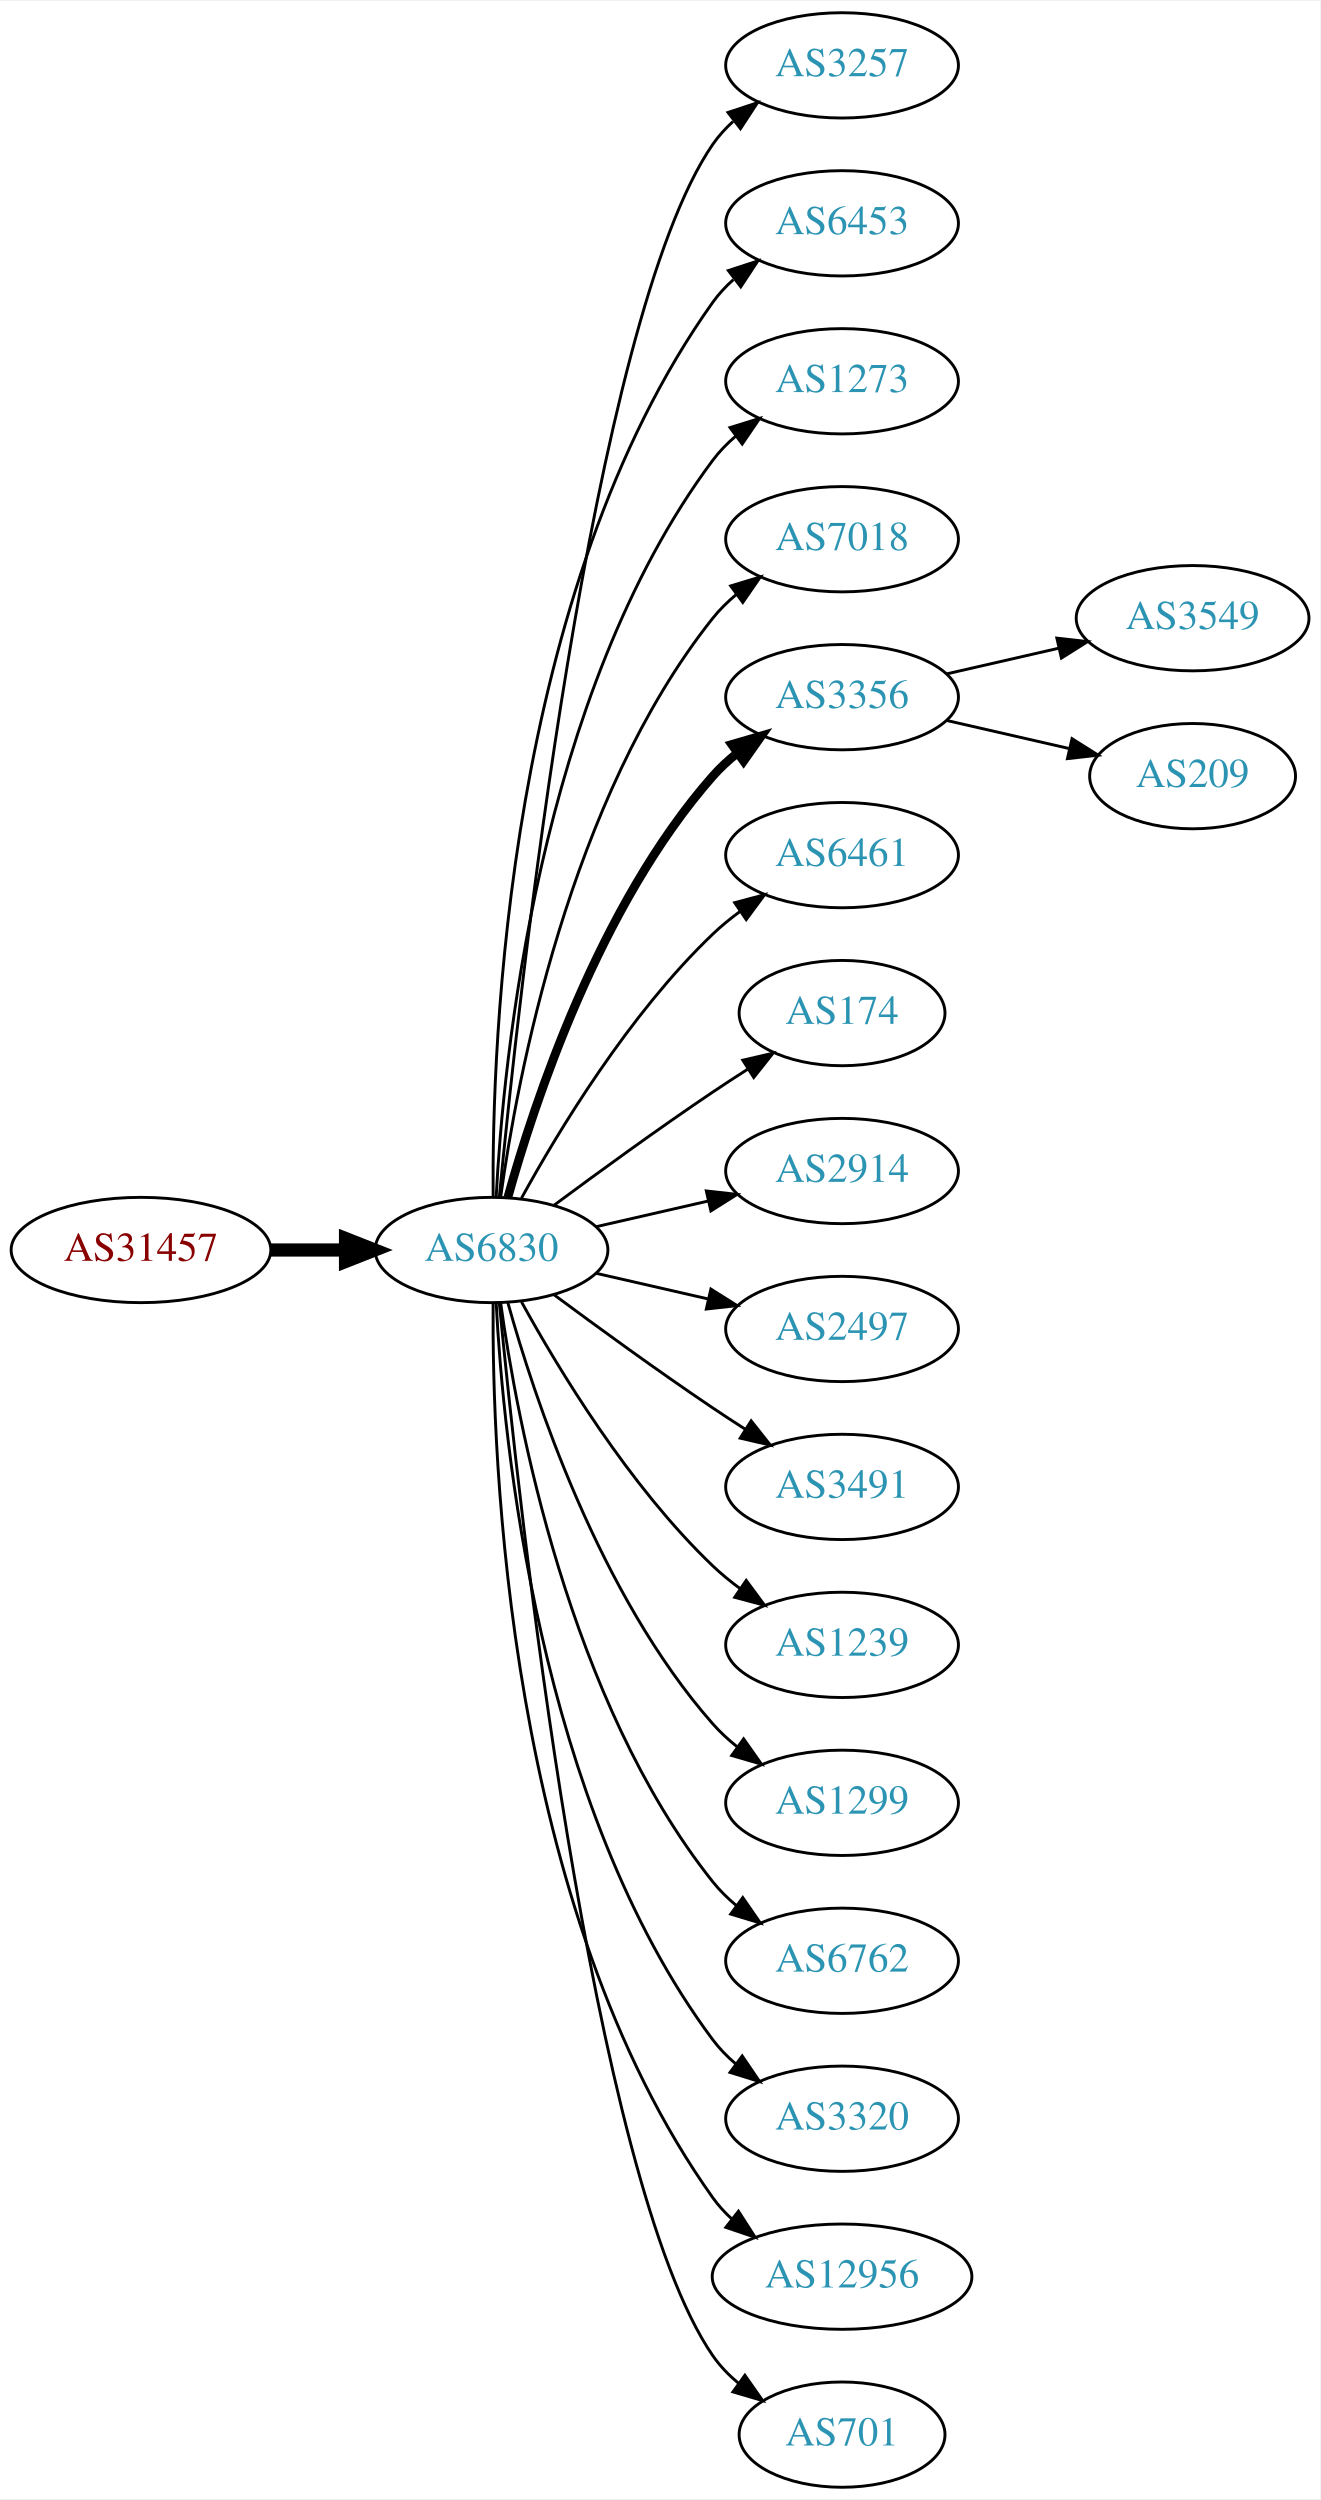
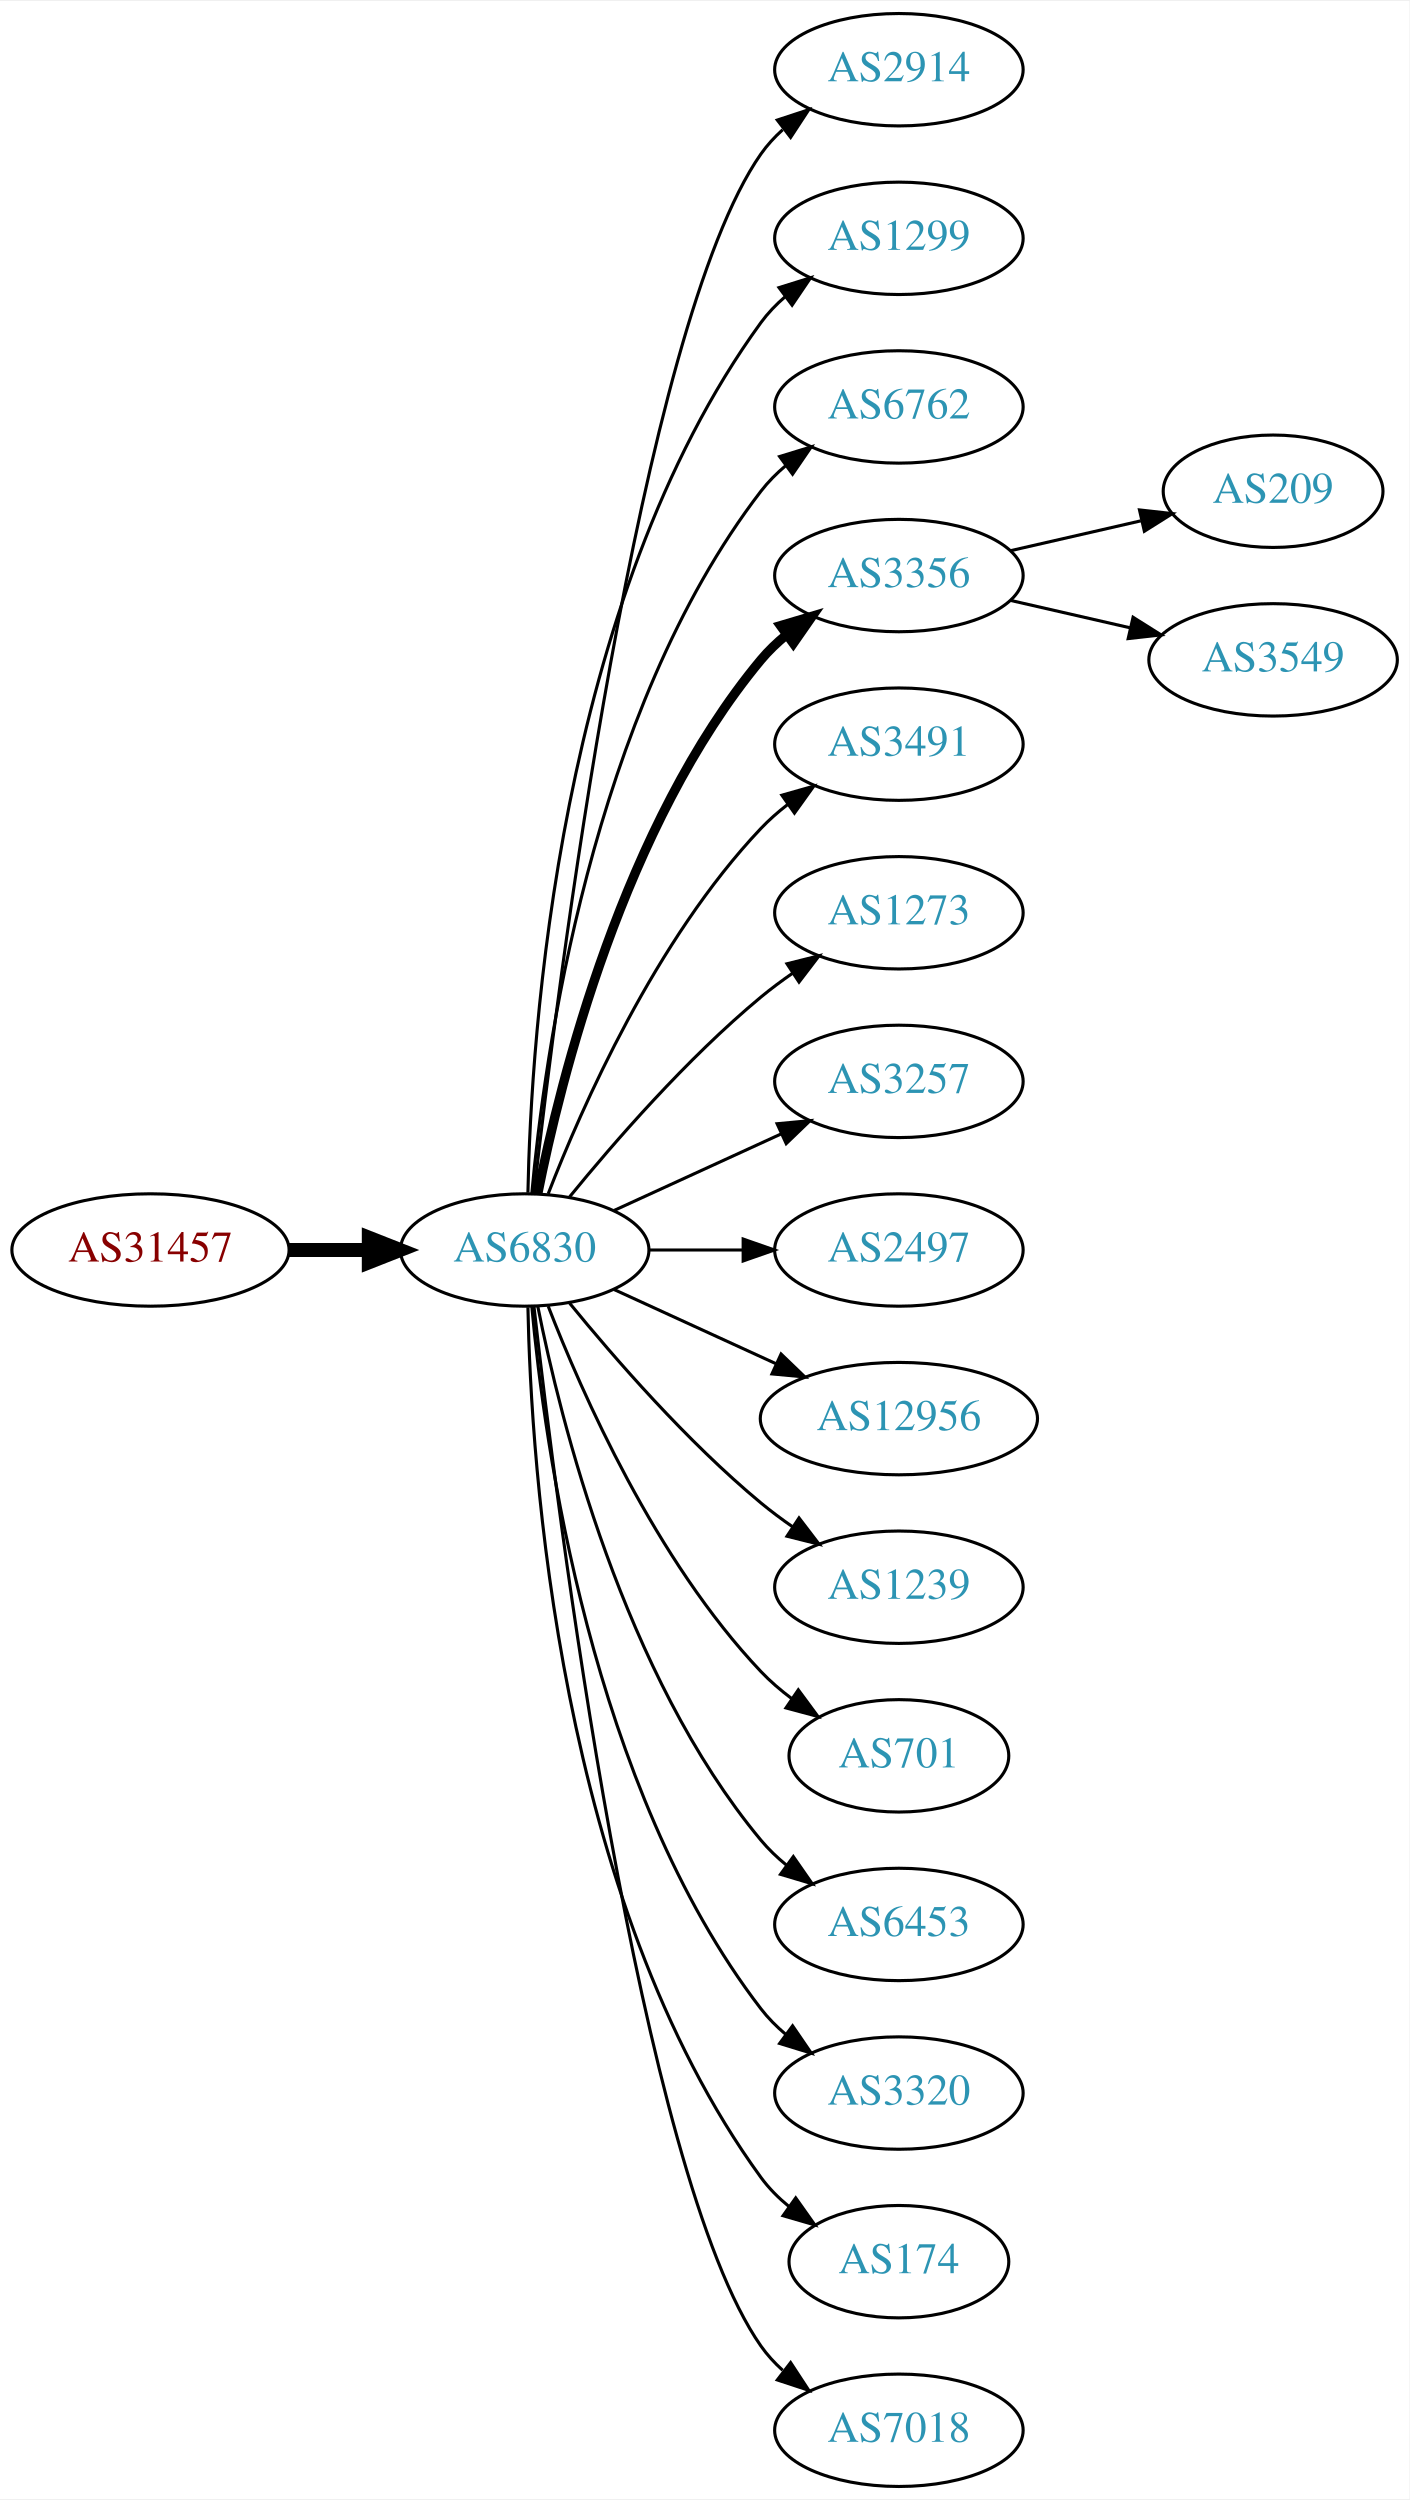
- <svg xmlns="http://www.w3.org/2000/svg" xmlns:xlink="http://www.w3.org/1999/xlink" width="451pt" height="854pt" viewBox="0.00 0.00 451.37 854.00">
-   <g id="graph0" class="graph" transform="scale(1 1) rotate(0) translate(4 850)">
-     <polygon fill="white" stroke="none" points="-4,4 -4,-850 447.37,-850 447.37,4 -4,4" />
+ <svg xmlns="http://www.w3.org/2000/svg" xmlns:xlink="http://www.w3.org/1999/xlink" width="451pt" height="800pt" viewBox="0.00 0.00 451.37 800.00">
+   <g id="graph0" class="graph" transform="scale(1 1) rotate(0) translate(4 796)">
+     <polygon fill="white" stroke="none" points="-4,4 -4,-796 447.37,-796 447.37,4 -4,4" />
    <g id="node1" class="node">
      <g id="a_node1">
        <a xlink:href="/asn/31457" xlink:title="AS31457 ~ Eos Data Systems GmbH [AT]">
-           <ellipse fill="#ffffff" stroke="black" cx="44.196" cy="-423" rx="44.393" ry="18" />
-           <text text-anchor="middle" x="44.196" y="-419.3" font-family="Times,serif" font-size="14.00" fill="#880000">AS31457</text>
+           <ellipse fill="#ffffff" stroke="black" cx="44.196" cy="-396" rx="44.393" ry="18" />
+           <text text-anchor="middle" x="44.196" y="-392.3" font-family="Times,serif" font-size="14.00" fill="#880000">AS31457</text>
        </a>
      </g>
    </g>
    <g id="node2" class="node">
      <g id="a_node2">
        <a xlink:href="/asn/6830" xlink:title="AS6830 ~ LGI-UPC [AT]">
-           <ellipse fill="#ffffff" stroke="black" cx="164.039" cy="-423" rx="39.794" ry="18" />
-           <text text-anchor="middle" x="164.039" y="-419.3" font-family="Times,serif" font-size="14.00" fill="#2c94b3">AS6830</text>
+           <ellipse fill="#ffffff" stroke="black" cx="164.039" cy="-396" rx="39.794" ry="18" />
+           <text text-anchor="middle" x="164.039" y="-392.3" font-family="Times,serif" font-size="14.00" fill="#2c94b3">AS6830</text>
        </a>
      </g>
    </g>
    <g id="edge1" class="edge">
-       <path fill="none" stroke="black" stroke-width="4.5" d="M88.407,-423C96.72,-423 105.482,-423 113.965,-423" />
-       <polygon fill="black" stroke="black" stroke-width="4.5" points="114.123,-426.938 124.123,-423 114.123,-419.063 114.123,-426.938" />
+       <path fill="none" stroke="black" stroke-width="4.5" d="M88.407,-396C96.72,-396 105.482,-396 113.965,-396" />
+       <polygon fill="black" stroke="black" stroke-width="4.5" points="114.123,-399.938 124.123,-396 114.123,-392.063 114.123,-399.938" />
    </g>
    <g id="node3" class="node">
      <g id="a_node3">
-         <a xlink:href="/asn/3257" xlink:title="AS3257 ~ GTT [DE]">
-           <ellipse fill="#ffffff" stroke="black" cx="283.881" cy="-828" rx="39.794" ry="18" />
-           <text text-anchor="middle" x="283.881" y="-824.3" font-family="Times,serif" font-size="14.00" fill="#2c94b3">AS3257</text>
+         <a xlink:href="/asn/2914" xlink:title="AS2914 ~ NTT America, Inc. [US]">
+           <ellipse fill="#ffffff" stroke="black" cx="283.881" cy="-774" rx="39.794" ry="18" />
+           <text text-anchor="middle" x="283.881" y="-770.3" font-family="Times,serif" font-size="14.00" fill="#2c94b3">AS2914</text>
        </a>
      </g>
    </g>
    <g id="edge2" class="edge">
-       <path fill="none" stroke="black" d="M166.704,-441.084C173.154,-508.004 198.206,-740.832 239.685,-801 241.643,-803.84 244.006,-806.441 246.607,-808.81" />
-       <polygon fill="black" stroke="black" points="244.89,-811.905 254.95,-815.229 249.159,-806.357 244.89,-811.905" />
+       <path fill="none" stroke="black" d="M167.009,-414.101C174.237,-477.928 200.915,-691.628 239.685,-747 241.663,-749.825 244.041,-752.416 246.652,-754.779" />
+       <polygon fill="black" stroke="black" points="244.945,-757.881 255.01,-761.188 249.204,-752.326 244.945,-757.881" />
    </g>
    <g id="node4" class="node">
      <g id="a_node4">
-         <a xlink:href="/asn/6453" xlink:title="AS6453 ~ TATA COMMUNICATIONS (AMERICA) INC [US]">
-           <ellipse fill="#ffffff" stroke="black" cx="283.881" cy="-774" rx="39.794" ry="18" />
-           <text text-anchor="middle" x="283.881" y="-770.3" font-family="Times,serif" font-size="14.00" fill="#2c94b3">AS6453</text>
+         <a xlink:href="/asn/1299" xlink:title="AS1299 ~ Telia Carrier [EU]">
+           <ellipse fill="#ffffff" stroke="black" cx="283.881" cy="-720" rx="39.794" ry="18" />
+           <text text-anchor="middle" x="283.881" y="-716.3" font-family="Times,serif" font-size="14.00" fill="#2c94b3">AS1299</text>
        </a>
      </g>
    </g>
    <g id="edge3" class="edge">
-       <path fill="none" stroke="black" d="M164.587,-441.063C164.168,-493.503 169.322,-648.293 239.685,-747 241.687,-749.809 244.082,-752.388 246.703,-754.743" />
-       <polygon fill="black" stroke="black" points="245.007,-757.852 255.079,-761.139 249.255,-752.288 245.007,-757.852" />
+       <path fill="none" stroke="black" d="M165.071,-414.337C166.044,-464.079 174.763,-603.806 239.685,-693 241.897,-696.039 244.565,-698.813 247.477,-701.326" />
+       <polygon fill="black" stroke="black" points="245.495,-704.214 255.608,-707.373 249.672,-698.597 245.495,-704.214" />
    </g>
    <g id="node5" class="node">
      <g id="a_node5">
-         <a xlink:href="/asn/1273" xlink:title="AS1273 ~ Vodafone Group PLC [EU]">
-           <ellipse fill="#ffffff" stroke="black" cx="283.881" cy="-720" rx="39.794" ry="18" />
-           <text text-anchor="middle" x="283.881" y="-716.3" font-family="Times,serif" font-size="14.00" fill="#2c94b3">AS1273</text>
+         <a xlink:href="/asn/6762" xlink:title="AS6762 ~ TELECOM ITALIA SPARKLE S.p.A. [IT]">
+           <ellipse fill="#ffffff" stroke="black" cx="283.881" cy="-666" rx="39.794" ry="18" />
+           <text text-anchor="middle" x="283.881" y="-662.3" font-family="Times,serif" font-size="14.00" fill="#2c94b3">AS6762</text>
        </a>
      </g>
    </g>
    <g id="edge4" class="edge">
-       <path fill="none" stroke="black" d="M165.63,-441.023C168.007,-487.412 179.925,-612.893 239.685,-693 241.933,-696.013 244.624,-698.769 247.551,-701.272" />
-       <polygon fill="black" stroke="black" points="245.582,-704.169 255.702,-707.303 249.746,-698.542 245.582,-704.169" />
+       <path fill="none" stroke="black" d="M166.323,-414.117C170.221,-457.332 185.238,-568.131 239.685,-639 241.975,-641.981 244.695,-644.716 247.639,-647.205" />
+       <polygon fill="black" stroke="black" points="245.686,-650.113 255.816,-653.218 249.833,-644.473 245.686,-650.113" />
    </g>
    <g id="node6" class="node">
      <g id="a_node6">
-         <a xlink:href="/asn/7018" xlink:title="AS7018 ~ AT&amp;T Services, Inc. [US]">
-           <ellipse fill="#ffffff" stroke="black" cx="283.881" cy="-666" rx="39.794" ry="18" />
-           <text text-anchor="middle" x="283.881" y="-662.3" font-family="Times,serif" font-size="14.00" fill="#2c94b3">AS7018</text>
-         </a>
-       </g>
-     </g>
-     <g id="edge5" class="edge">
-       <path fill="none" stroke="black" d="M167.178,-441.17C172.678,-480.974 190.504,-577.233 239.685,-639 242.026,-641.94 244.781,-644.649 247.747,-647.121" />
-       <polygon fill="black" stroke="black" points="245.812,-650.042 255.953,-653.11 249.939,-644.388 245.812,-650.042" />
-     </g>
-     <g id="node7" class="node">
-       <g id="a_node7">
        <a xlink:href="/asn/3356" xlink:title="AS3356 ~ Level 3 Parent, LLC [US]">
          <ellipse fill="#ffffff" stroke="black" cx="283.881" cy="-612" rx="39.794" ry="18" />
          <text text-anchor="middle" x="283.881" y="-608.3" font-family="Times,serif" font-size="14.00" fill="#2c94b3">AS3356</text>
        </a>
      </g>
    </g>
+     <g id="edge5" class="edge">
+       <path fill="none" stroke="black" stroke-width="3" d="M168.237,-414.073C175.401,-450.141 195.675,-532.125 239.685,-585 242.09,-587.889 244.886,-590.563 247.879,-593.013" />
+       <polygon fill="black" stroke="black" stroke-width="3" points="245.967,-595.95 256.122,-598.973 250.069,-590.277 245.967,-595.95" />
+     </g>
+     <g id="node7" class="node">
+       <g id="a_node7">
+         <a xlink:href="/asn/3491" xlink:title="AS3491 ~ PCCW Global, Inc. [US]">
+           <ellipse fill="#ffffff" stroke="black" cx="283.881" cy="-558" rx="39.794" ry="18" />
+           <text text-anchor="middle" x="283.881" y="-554.3" font-family="Times,serif" font-size="14.00" fill="#2c94b3">AS3491</text>
+         </a>
+       </g>
+     </g>
    <g id="edge6" class="edge">
-       <path fill="none" stroke="black" stroke-width="3" d="M169.612,-440.946C178.517,-472.995 200.801,-540.842 239.685,-585 242.169,-587.821 245.019,-590.449 248.044,-592.871" />
-       <polygon fill="black" stroke="black" stroke-width="3" points="246.162,-595.828 256.334,-598.791 250.23,-590.131 246.162,-595.828" />
+       <path fill="none" stroke="black" d="M171.562,-413.994C182.312,-441.728 205.969,-495.429 239.685,-531 242.271,-533.728 245.188,-536.294 248.257,-538.677" />
+       <polygon fill="black" stroke="black" points="246.411,-541.658 256.605,-544.543 250.435,-535.93 246.411,-541.658" />
    </g>
    <g id="node8" class="node">
      <g id="a_node8">
-         <a xlink:href="/asn/6461" xlink:title="AS6461 ~ Zayo Bandwidth [US]">
-           <ellipse fill="#ffffff" stroke="black" cx="283.881" cy="-558" rx="39.794" ry="18" />
-           <text text-anchor="middle" x="283.881" y="-554.3" font-family="Times,serif" font-size="14.00" fill="#2c94b3">AS6461</text>
+         <a xlink:href="/asn/1273" xlink:title="AS1273 ~ Vodafone Group PLC [EU]">
+           <ellipse fill="#ffffff" stroke="black" cx="283.881" cy="-504" rx="39.794" ry="18" />
+           <text text-anchor="middle" x="283.881" y="-500.3" font-family="Times,serif" font-size="14.00" fill="#2c94b3">AS1273</text>
        </a>
      </g>
    </g>
    <g id="edge7" class="edge">
-       <path fill="none" stroke="black" d="M174.28,-440.713C186.825,-463.561 211.002,-503.611 239.685,-531 242.553,-533.739 245.742,-536.347 249.051,-538.785" />
-       <polygon fill="black" stroke="black" points="247.175,-541.742 257.411,-544.477 251.114,-535.956 247.175,-541.742" />
+       <path fill="none" stroke="black" d="M178.458,-413.065C192.572,-430.375 215.987,-457.345 239.685,-477 242.901,-479.668 246.402,-482.27 249.972,-484.741" />
+       <polygon fill="black" stroke="black" points="248.05,-487.666 258.329,-490.236 251.896,-481.817 248.05,-487.666" />
    </g>
    <g id="node9" class="node">
      <g id="a_node9">
-         <a xlink:href="/asn/174" xlink:title="AS174 ~ Cogent Communications [US]">
-           <ellipse fill="#ffffff" stroke="black" cx="283.881" cy="-504" rx="35.194" ry="18" />
-           <text text-anchor="middle" x="283.881" y="-500.3" font-family="Times,serif" font-size="14.00" fill="#2c94b3">AS174</text>
+         <a xlink:href="/asn/3257" xlink:title="AS3257 ~ GTT [DE]">
+           <ellipse fill="#ffffff" stroke="black" cx="283.881" cy="-450" rx="39.794" ry="18" />
+           <text text-anchor="middle" x="283.881" y="-446.3" font-family="Times,serif" font-size="14.00" fill="#2c94b3">AS3257</text>
        </a>
      </g>
    </g>
    <g id="edge8" class="edge">
-       <path fill="none" stroke="black" d="M185.369,-438.277C200.231,-449.304 220.976,-464.407 239.685,-477 243.502,-479.569 247.552,-482.21 251.583,-484.786" />
-       <polygon fill="black" stroke="black" points="249.952,-487.895 260.277,-490.271 253.687,-481.975 249.952,-487.895" />
+       <path fill="none" stroke="black" d="M192.667,-408.661C208.624,-415.973 228.895,-425.261 246.178,-433.181" />
+       <polygon fill="black" stroke="black" points="244.876,-436.435 255.425,-437.419 247.793,-430.071 244.876,-436.435" />
    </g>
    <g id="node10" class="node">
      <g id="a_node10">
-         <a xlink:href="/asn/2914" xlink:title="AS2914 ~ NTT America, Inc. [US]">
-           <ellipse fill="#ffffff" stroke="black" cx="283.881" cy="-450" rx="39.794" ry="18" />
-           <text text-anchor="middle" x="283.881" y="-446.3" font-family="Times,serif" font-size="14.00" fill="#2c94b3">AS2914</text>
-         </a>
-       </g>
-     </g>
-     <g id="edge9" class="edge">
-       <path fill="none" stroke="black" d="M199.758,-430.955C211.758,-433.704 225.379,-436.825 238.071,-439.733" />
-       <polygon fill="black" stroke="black" points="237.474,-443.187 248.003,-442.009 239.037,-436.364 237.474,-443.187" />
-     </g>
-     <g id="node11" class="node">
-       <g id="a_node11">
        <a xlink:href="/asn/2497" xlink:title="AS2497 ~ Internet Initiative Japan Inc. [JP]">
          <ellipse fill="#ffffff" stroke="black" cx="283.881" cy="-396" rx="39.794" ry="18" />
          <text text-anchor="middle" x="283.881" y="-392.3" font-family="Times,serif" font-size="14.00" fill="#2c94b3">AS2497</text>
        </a>
      </g>
    </g>
+     <g id="edge9" class="edge">
+       <path fill="none" stroke="black" d="M203.951,-396C213.505,-396 223.854,-396 233.817,-396" />
+       <polygon fill="black" stroke="black" points="234.009,-399.5 244.009,-396 234.009,-392.5 234.009,-399.5" />
+     </g>
+     <g id="node11" class="node">
+       <g id="a_node11">
+         <a xlink:href="/asn/12956" xlink:title="AS12956 ~ TELXIUS [ES]">
+           <ellipse fill="#ffffff" stroke="black" cx="283.881" cy="-342" rx="44.393" ry="18" />
+           <text text-anchor="middle" x="283.881" y="-338.3" font-family="Times,serif" font-size="14.00" fill="#2c94b3">AS12956</text>
+         </a>
+       </g>
+     </g>
    <g id="edge10" class="edge">
-       <path fill="none" stroke="black" d="M199.758,-415.045C211.758,-412.296 225.379,-409.175 238.071,-406.267" />
-       <polygon fill="black" stroke="black" points="239.037,-409.636 248.003,-403.991 237.474,-402.813 239.037,-409.636" />
+       <path fill="none" stroke="black" d="M192.667,-383.339C208.165,-376.238 227.732,-367.272 244.678,-359.506" />
+       <polygon fill="black" stroke="black" points="246.148,-362.683 253.781,-355.335 243.232,-356.319 246.148,-362.683" />
    </g>
    <g id="node12" class="node">
      <g id="a_node12">
-         <a xlink:href="/asn/3491" xlink:title="AS3491 ~ PCCW Global, Inc. [US]">
-           <ellipse fill="#ffffff" stroke="black" cx="283.881" cy="-342" rx="39.794" ry="18" />
-           <text text-anchor="middle" x="283.881" y="-338.3" font-family="Times,serif" font-size="14.00" fill="#2c94b3">AS3491</text>
-         </a>
-       </g>
-     </g>
-     <g id="edge11" class="edge">
-       <path fill="none" stroke="black" d="M185.369,-407.723C200.231,-396.696 220.976,-381.593 239.685,-369 243.234,-366.611 246.984,-364.161 250.733,-361.758" />
-       <polygon fill="black" stroke="black" points="252.801,-364.591 259.381,-356.288 249.059,-358.675 252.801,-364.591" />
-     </g>
-     <g id="node13" class="node">
-       <g id="a_node13">
        <a xlink:href="/asn/1239" xlink:title="AS1239 ~ Sprint [US]">
          <ellipse fill="#ffffff" stroke="black" cx="283.881" cy="-288" rx="39.794" ry="18" />
          <text text-anchor="middle" x="283.881" y="-284.3" font-family="Times,serif" font-size="14.00" fill="#2c94b3">AS1239</text>
        </a>
      </g>
    </g>
+     <g id="edge11" class="edge">
+       <path fill="none" stroke="black" d="M178.458,-378.935C192.572,-361.625 215.987,-334.655 239.685,-315 242.901,-312.332 246.402,-309.73 249.972,-307.259" />
+       <polygon fill="black" stroke="black" points="251.896,-310.183 258.329,-301.764 248.05,-304.334 251.896,-310.183" />
+     </g>
+     <g id="node13" class="node">
+       <g id="a_node13">
+         <a xlink:href="/asn/701" xlink:title="AS701 ~ UUNET [US]">
+           <ellipse fill="#ffffff" stroke="black" cx="283.881" cy="-234" rx="35.194" ry="18" />
+           <text text-anchor="middle" x="283.881" y="-230.3" font-family="Times,serif" font-size="14.00" fill="#2c94b3">AS701</text>
+         </a>
+       </g>
+     </g>
    <g id="edge12" class="edge">
-       <path fill="none" stroke="black" d="M174.28,-405.287C186.825,-382.439 211.002,-342.389 239.685,-315 242.553,-312.261 245.742,-309.653 249.051,-307.215" />
-       <polygon fill="black" stroke="black" points="251.114,-310.044 257.411,-301.523 247.175,-304.258 251.114,-310.044" />
+       <path fill="none" stroke="black" d="M171.562,-378.006C182.312,-350.272 205.969,-296.571 239.685,-261 242.628,-257.895 246.001,-254.999 249.537,-252.345" />
+       <polygon fill="black" stroke="black" points="251.666,-255.129 257.956,-246.603 247.722,-249.346 251.666,-255.129" />
    </g>
    <g id="node14" class="node">
      <g id="a_node14">
-         <a xlink:href="/asn/1299" xlink:title="AS1299 ~ Telia Carrier [EU]">
-           <ellipse fill="#ffffff" stroke="black" cx="283.881" cy="-234" rx="39.794" ry="18" />
-           <text text-anchor="middle" x="283.881" y="-230.3" font-family="Times,serif" font-size="14.00" fill="#2c94b3">AS1299</text>
+         <a xlink:href="/asn/6453" xlink:title="AS6453 ~ TATA COMMUNICATIONS (AMERICA) INC [US]">
+           <ellipse fill="#ffffff" stroke="black" cx="283.881" cy="-180" rx="39.794" ry="18" />
+           <text text-anchor="middle" x="283.881" y="-176.3" font-family="Times,serif" font-size="14.00" fill="#2c94b3">AS6453</text>
        </a>
      </g>
    </g>
    <g id="edge13" class="edge">
-       <path fill="none" stroke="black" d="M169.612,-405.054C178.517,-373.005 200.801,-305.158 239.685,-261 242.169,-258.179 245.019,-255.551 248.044,-253.129" />
-       <polygon fill="black" stroke="black" points="250.23,-255.869 256.334,-247.209 246.162,-250.172 250.23,-255.869" />
+       <path fill="none" stroke="black" d="M168.237,-377.927C175.401,-341.859 195.675,-259.875 239.685,-207 242.09,-204.111 244.886,-201.437 247.879,-198.987" />
+       <polygon fill="black" stroke="black" points="250.069,-201.723 256.122,-193.027 245.967,-196.05 250.069,-201.723" />
    </g>
    <g id="node15" class="node">
      <g id="a_node15">
-         <a xlink:href="/asn/6762" xlink:title="AS6762 ~ TELECOM ITALIA SPARKLE S.p.A. [IT]">
-           <ellipse fill="#ffffff" stroke="black" cx="283.881" cy="-180" rx="39.794" ry="18" />
-           <text text-anchor="middle" x="283.881" y="-176.3" font-family="Times,serif" font-size="14.00" fill="#2c94b3">AS6762</text>
-         </a>
-       </g>
-     </g>
-     <g id="edge14" class="edge">
-       <path fill="none" stroke="black" d="M167.178,-404.83C172.678,-365.026 190.504,-268.767 239.685,-207 242.026,-204.06 244.781,-201.351 247.747,-198.879" />
-       <polygon fill="black" stroke="black" points="249.939,-201.612 255.953,-192.89 245.812,-195.958 249.939,-201.612" />
-     </g>
-     <g id="node16" class="node">
-       <g id="a_node16">
        <a xlink:href="/asn/3320" xlink:title="AS3320 ~ DTAG [DE]">
          <ellipse fill="#ffffff" stroke="black" cx="283.881" cy="-126" rx="39.794" ry="18" />
          <text text-anchor="middle" x="283.881" y="-122.3" font-family="Times,serif" font-size="14.00" fill="#2c94b3">AS3320</text>
        </a>
      </g>
    </g>
+     <g id="edge14" class="edge">
+       <path fill="none" stroke="black" d="M166.323,-377.883C170.221,-334.668 185.238,-223.869 239.685,-153 241.975,-150.019 244.695,-147.284 247.639,-144.795" />
+       <polygon fill="black" stroke="black" points="249.833,-147.527 255.816,-138.782 245.686,-141.887 249.833,-147.527" />
+     </g>
+     <g id="node16" class="node">
+       <g id="a_node16">
+         <a xlink:href="/asn/174" xlink:title="AS174 ~ Cogent Communications [US]">
+           <ellipse fill="#ffffff" stroke="black" cx="283.881" cy="-72" rx="35.194" ry="18" />
+           <text text-anchor="middle" x="283.881" y="-68.3" font-family="Times,serif" font-size="14.00" fill="#2c94b3">AS174</text>
+         </a>
+       </g>
+     </g>
    <g id="edge15" class="edge">
-       <path fill="none" stroke="black" d="M165.63,-404.977C168.007,-358.588 179.925,-233.107 239.685,-153 241.933,-149.987 244.624,-147.231 247.551,-144.728" />
-       <polygon fill="black" stroke="black" points="249.746,-147.458 255.702,-138.697 245.582,-141.831 249.746,-147.458" />
+       <path fill="none" stroke="black" d="M165.071,-377.663C166.044,-327.921 174.763,-188.194 239.685,-99 242.203,-95.541 245.311,-92.425 248.698,-89.647" />
+       <polygon fill="black" stroke="black" points="250.837,-92.42 256.956,-83.771 246.778,-86.716 250.837,-92.42" />
    </g>
    <g id="node17" class="node">
      <g id="a_node17">
-         <a xlink:href="/asn/12956" xlink:title="AS12956 ~ TELXIUS [ES]">
-           <ellipse fill="#ffffff" stroke="black" cx="283.881" cy="-72" rx="44.393" ry="18" />
-           <text text-anchor="middle" x="283.881" y="-68.3" font-family="Times,serif" font-size="14.00" fill="#2c94b3">AS12956</text>
+         <a xlink:href="/asn/7018" xlink:title="AS7018 ~ AT&amp;T Services, Inc. [US]">
+           <ellipse fill="#ffffff" stroke="black" cx="283.881" cy="-18" rx="39.794" ry="18" />
+           <text text-anchor="middle" x="283.881" y="-14.3" font-family="Times,serif" font-size="14.00" fill="#2c94b3">AS7018</text>
        </a>
      </g>
    </g>
    <g id="edge16" class="edge">
-       <path fill="none" stroke="black" d="M164.587,-404.937C164.168,-352.497 169.322,-197.707 239.685,-99 241.585,-96.335 243.837,-93.877 246.301,-91.621" />
-       <polygon fill="black" stroke="black" points="248.465,-94.373 254.187,-85.456 244.153,-88.858 248.465,-94.373" />
+       <path fill="none" stroke="black" d="M167.009,-377.899C174.237,-314.072 200.915,-100.372 239.685,-45 241.663,-42.175 244.041,-39.584 246.652,-37.221" />
+       <polygon fill="black" stroke="black" points="249.204,-39.674 255.01,-30.812 244.945,-34.119 249.204,-39.674" />
    </g>
    <g id="node18" class="node">
      <g id="a_node18">
-         <a xlink:href="/asn/701" xlink:title="AS701 ~ UUNET [US]">
-           <ellipse fill="#ffffff" stroke="black" cx="283.881" cy="-18" rx="35.194" ry="18" />
-           <text text-anchor="middle" x="283.881" y="-14.3" font-family="Times,serif" font-size="14.00" fill="#2c94b3">AS701</text>
+         <a xlink:href="/asn/209" xlink:title="AS209 ~ CenturyLink Communications, LLC [US]">
+           <ellipse fill="#ffffff" stroke="black" cx="403.724" cy="-639" rx="35.194" ry="18" />
+           <text text-anchor="middle" x="403.724" y="-635.3" font-family="Times,serif" font-size="14.00" fill="#2c94b3">AS209</text>
        </a>
      </g>
    </g>
    <g id="edge17" class="edge">
-       <path fill="none" stroke="black" d="M166.704,-404.916C173.154,-337.996 198.206,-105.168 239.685,-45 242.113,-41.478 245.166,-38.322 248.521,-35.521" />
-       <polygon fill="black" stroke="black" points="250.66,-38.295 256.745,-29.622 246.58,-32.607 250.66,-38.295" />
+       <path fill="none" stroke="black" d="M319.6,-619.955C332.693,-622.955 347.715,-626.396 361.356,-629.522" />
+       <polygon fill="black" stroke="black" points="360.934,-633.016 371.463,-631.838 362.497,-626.193 360.934,-633.016" />
    </g>
    <g id="node19" class="node">
      <g id="a_node19">
        <a xlink:href="/asn/3549" xlink:title="AS3549 ~ Level 3 Parent, LLC [US]">
-           <ellipse fill="#ffffff" stroke="black" cx="403.724" cy="-639" rx="39.794" ry="18" />
-           <text text-anchor="middle" x="403.724" y="-635.3" font-family="Times,serif" font-size="14.00" fill="#2c94b3">AS3549</text>
+           <ellipse fill="#ffffff" stroke="black" cx="403.724" cy="-585" rx="39.794" ry="18" />
+           <text text-anchor="middle" x="403.724" y="-581.3" font-family="Times,serif" font-size="14.00" fill="#2c94b3">AS3549</text>
        </a>
      </g>
    </g>
    <g id="edge18" class="edge">
-       <path fill="none" stroke="black" d="M319.6,-619.955C331.6,-622.704 345.221,-625.825 357.914,-628.733" />
-       <polygon fill="black" stroke="black" points="357.316,-632.187 367.845,-631.009 358.88,-625.364 357.316,-632.187" />
-     </g>
-     <g id="node20" class="node">
-       <g id="a_node20">
-         <a xlink:href="/asn/209" xlink:title="AS209 ~ CenturyLink Communications, LLC [US]">
-           <ellipse fill="#ffffff" stroke="black" cx="403.724" cy="-585" rx="35.194" ry="18" />
-           <text text-anchor="middle" x="403.724" y="-581.3" font-family="Times,serif" font-size="14.00" fill="#2c94b3">AS209</text>
-         </a>
-       </g>
-     </g>
-     <g id="edge19" class="edge">
-       <path fill="none" stroke="black" d="M319.6,-604.045C332.693,-601.045 347.715,-597.604 361.356,-594.478" />
-       <polygon fill="black" stroke="black" points="362.497,-597.807 371.463,-592.162 360.934,-590.984 362.497,-597.807" />
+       <path fill="none" stroke="black" d="M319.6,-604.045C331.6,-601.296 345.221,-598.175 357.914,-595.267" />
+       <polygon fill="black" stroke="black" points="358.88,-598.636 367.845,-592.991 357.316,-591.813 358.88,-598.636" />
    </g>
  </g>
</svg>
